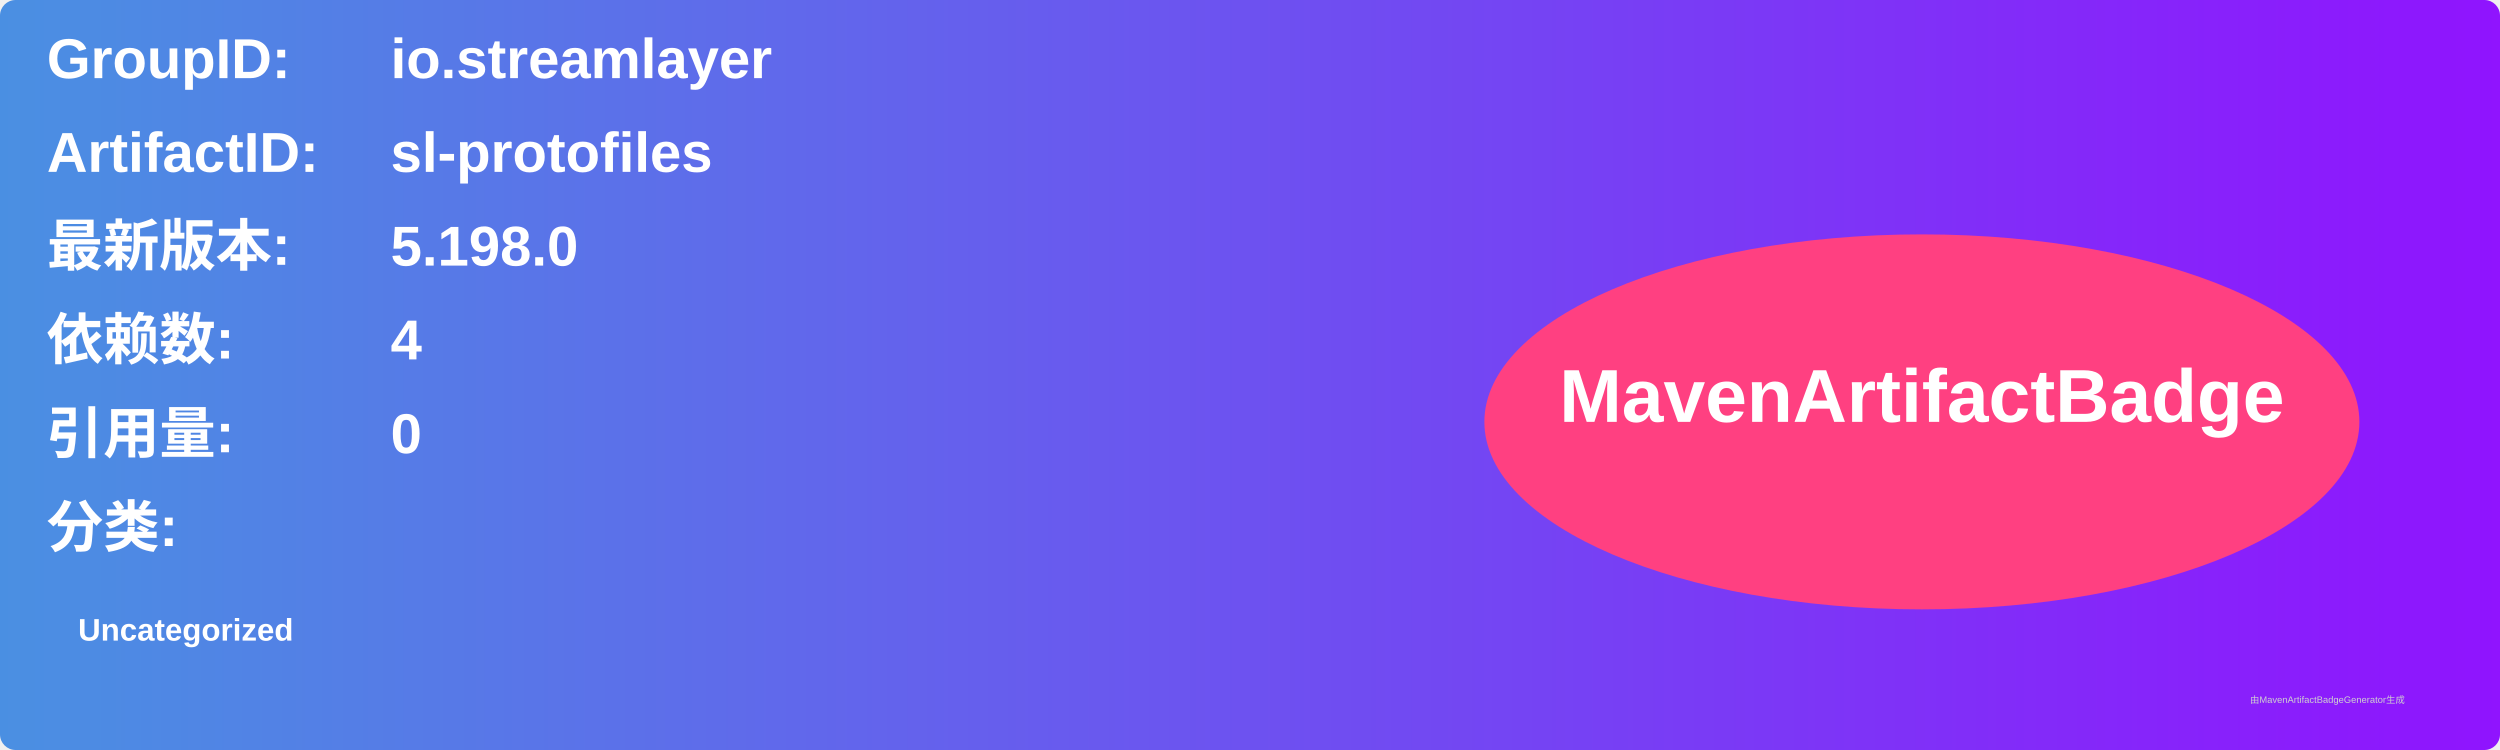
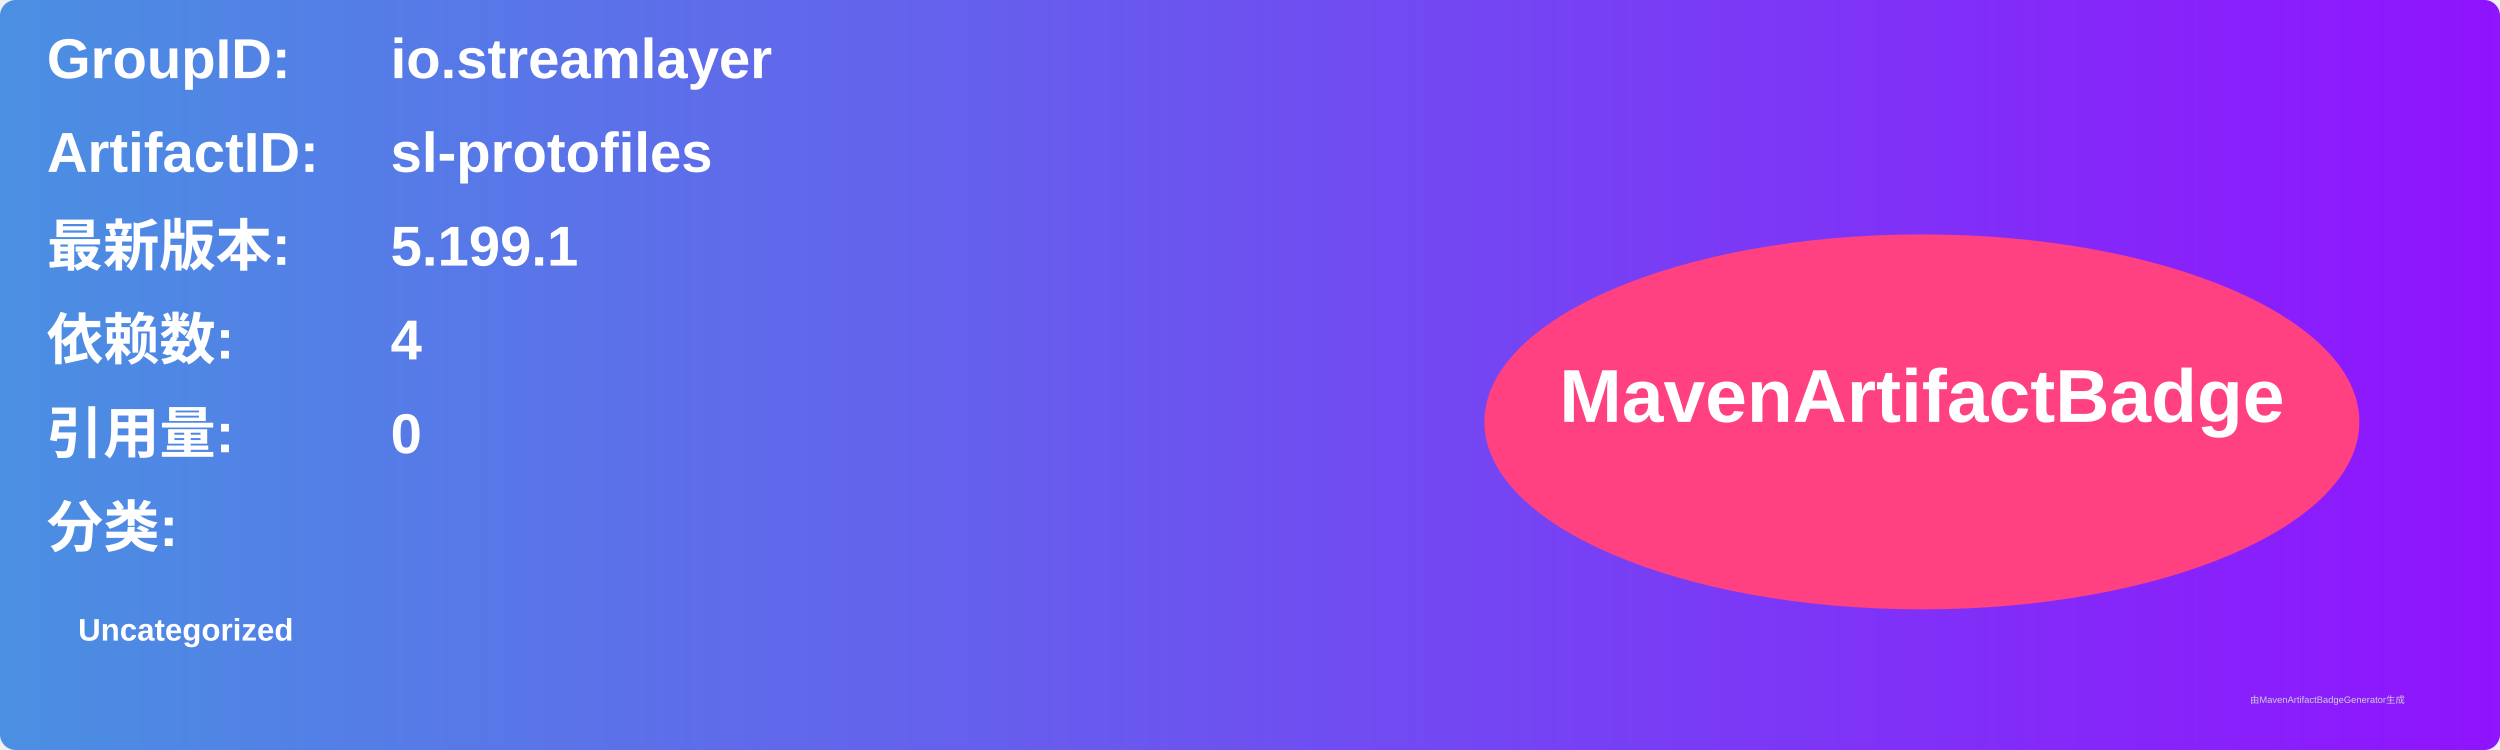
<svg xmlns="http://www.w3.org/2000/svg" width="800" height="240" viewBox="0 0 800 240">
  <linearGradient id="grad" x1="0%" y1="0%" x2="100%" y2="0%">
    <stop offset="0%" stop-color="#4a90e2" />
    <stop offset="100%" stop-color="#9013fe" />
  </linearGradient>
  <rect width="100%" height="100%" rx="5" ry="5" fill="url(#grad)" />
  <g transform="translate(15, 15)">
    <text x="0" y="10" font-family="Arial" font-size="18" fill="white" font-weight="bold" width="260">GroupID:</text>
    <text x="110" y="10" font-family="Arial" font-size="18" fill="white" font-weight="bold" width="460">io.streamlayer</text>
    <text x="0" y="40" font-family="Arial" font-size="18" fill="white" font-weight="bold" width="260">ArtifactID:</text>
    <text x="110" y="40" font-family="Arial" font-size="18" fill="white" font-weight="bold" width="460">sl-protofiles</text>
    <text x="0" y="70" font-family="Arial" font-size="18" fill="white" font-weight="bold">最新版本:</text>
    <text x="110" y="70" font-family="Arial" font-size="18" fill="white" font-weight="bold">
-       <tspan font-weight="bold">5.198.0</tspan>
+       <tspan font-weight="bold">5.199.1</tspan>
    </text>
    <text x="0" y="100" font-family="Arial" font-size="18" fill="white" font-weight="bold">依赖数: </text>
    <text x="110" y="100" font-family="Arial" font-size="18" fill="white">
      <tspan font-weight="bold">4</tspan>
    </text>
    <text x="0" y="130" font-family="Arial" font-size="18" fill="white" font-weight="bold">引用量: </text>
    <text x="110" y="130" font-family="Arial" font-size="18" fill="white">
      <tspan font-weight="bold">0</tspan>
    </text>
    <text x="0" y="160" font-family="Arial" font-size="18" fill="white" font-weight="bold">分类:</text>
    <text x="10" y="190" font-family="Arial" font-size="10" fill="white">
      <tspan font-weight="bold">Uncategorized</tspan>
    </text>
    <ellipse cx="600" cy="120" rx="140" ry="60" fill="#ff4081" />
    <text x="600" y="120" text-anchor="middle" font-family="Arial" font-size="24" fill="white" font-weight="bold">MavenArtifactBadge</text>
  </g>
  <text x="720" y="225" font-family="Arial" font-size="3" fill="#d0d0d0">由MavenArtifactBadgeGenerator生成</text>
</svg>
